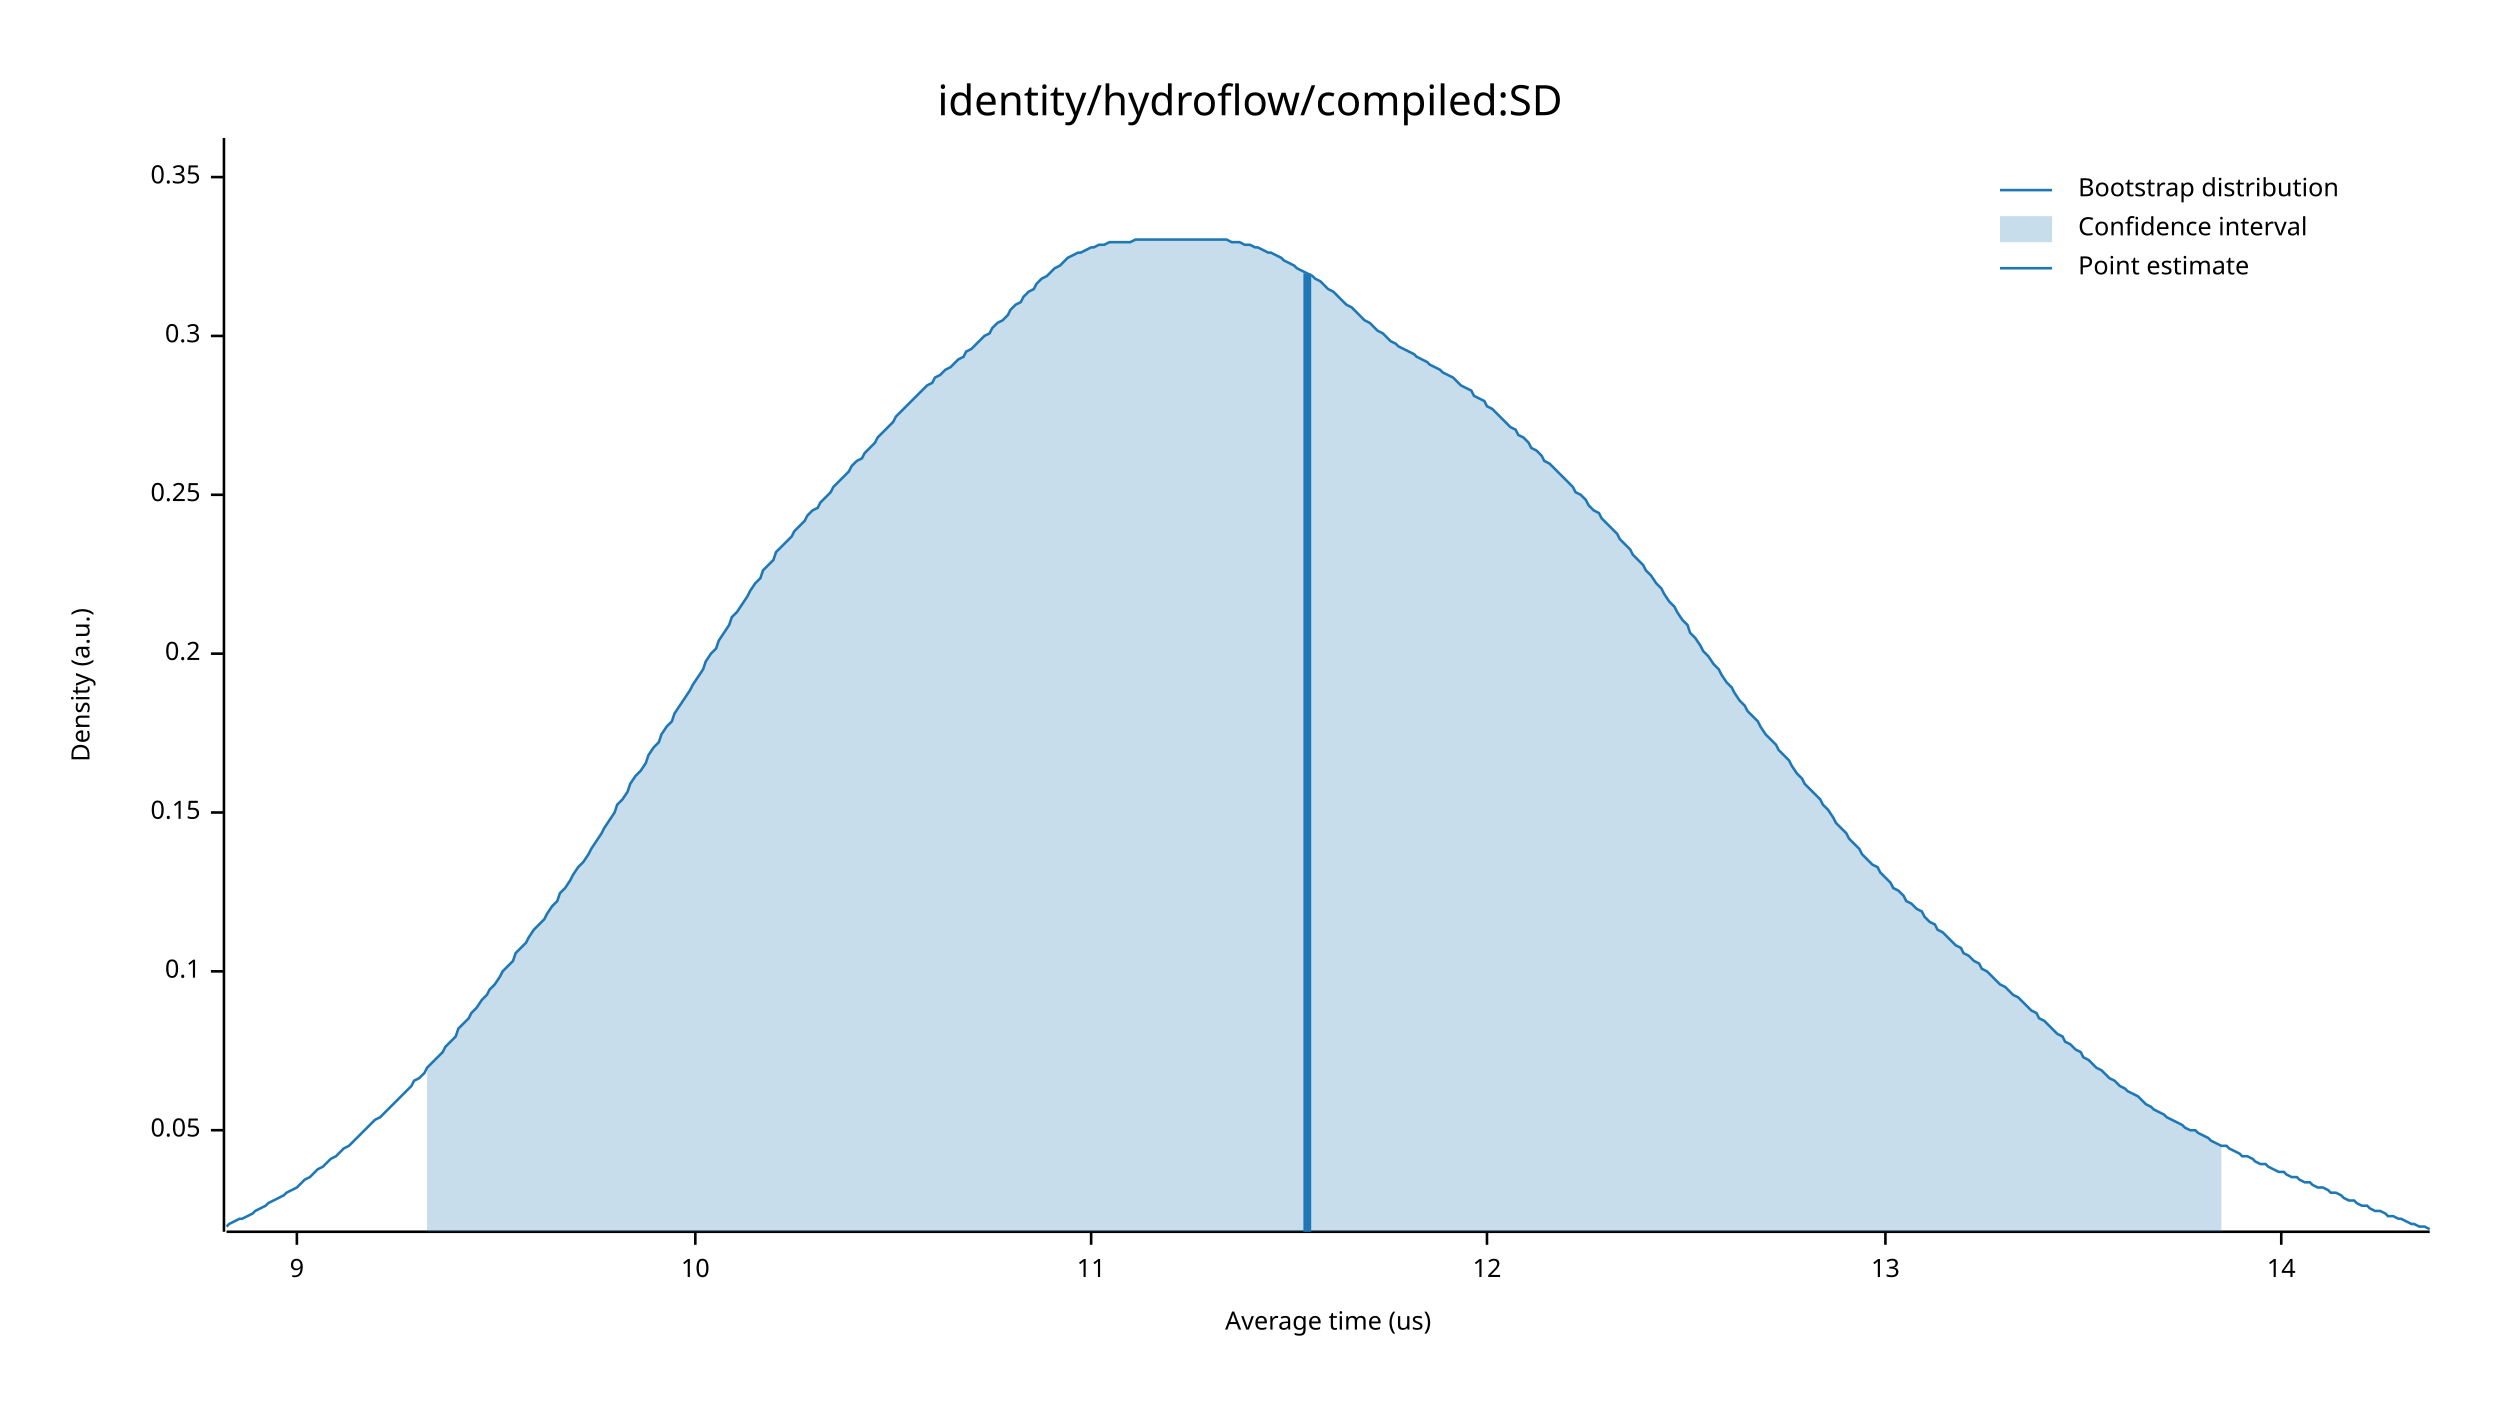
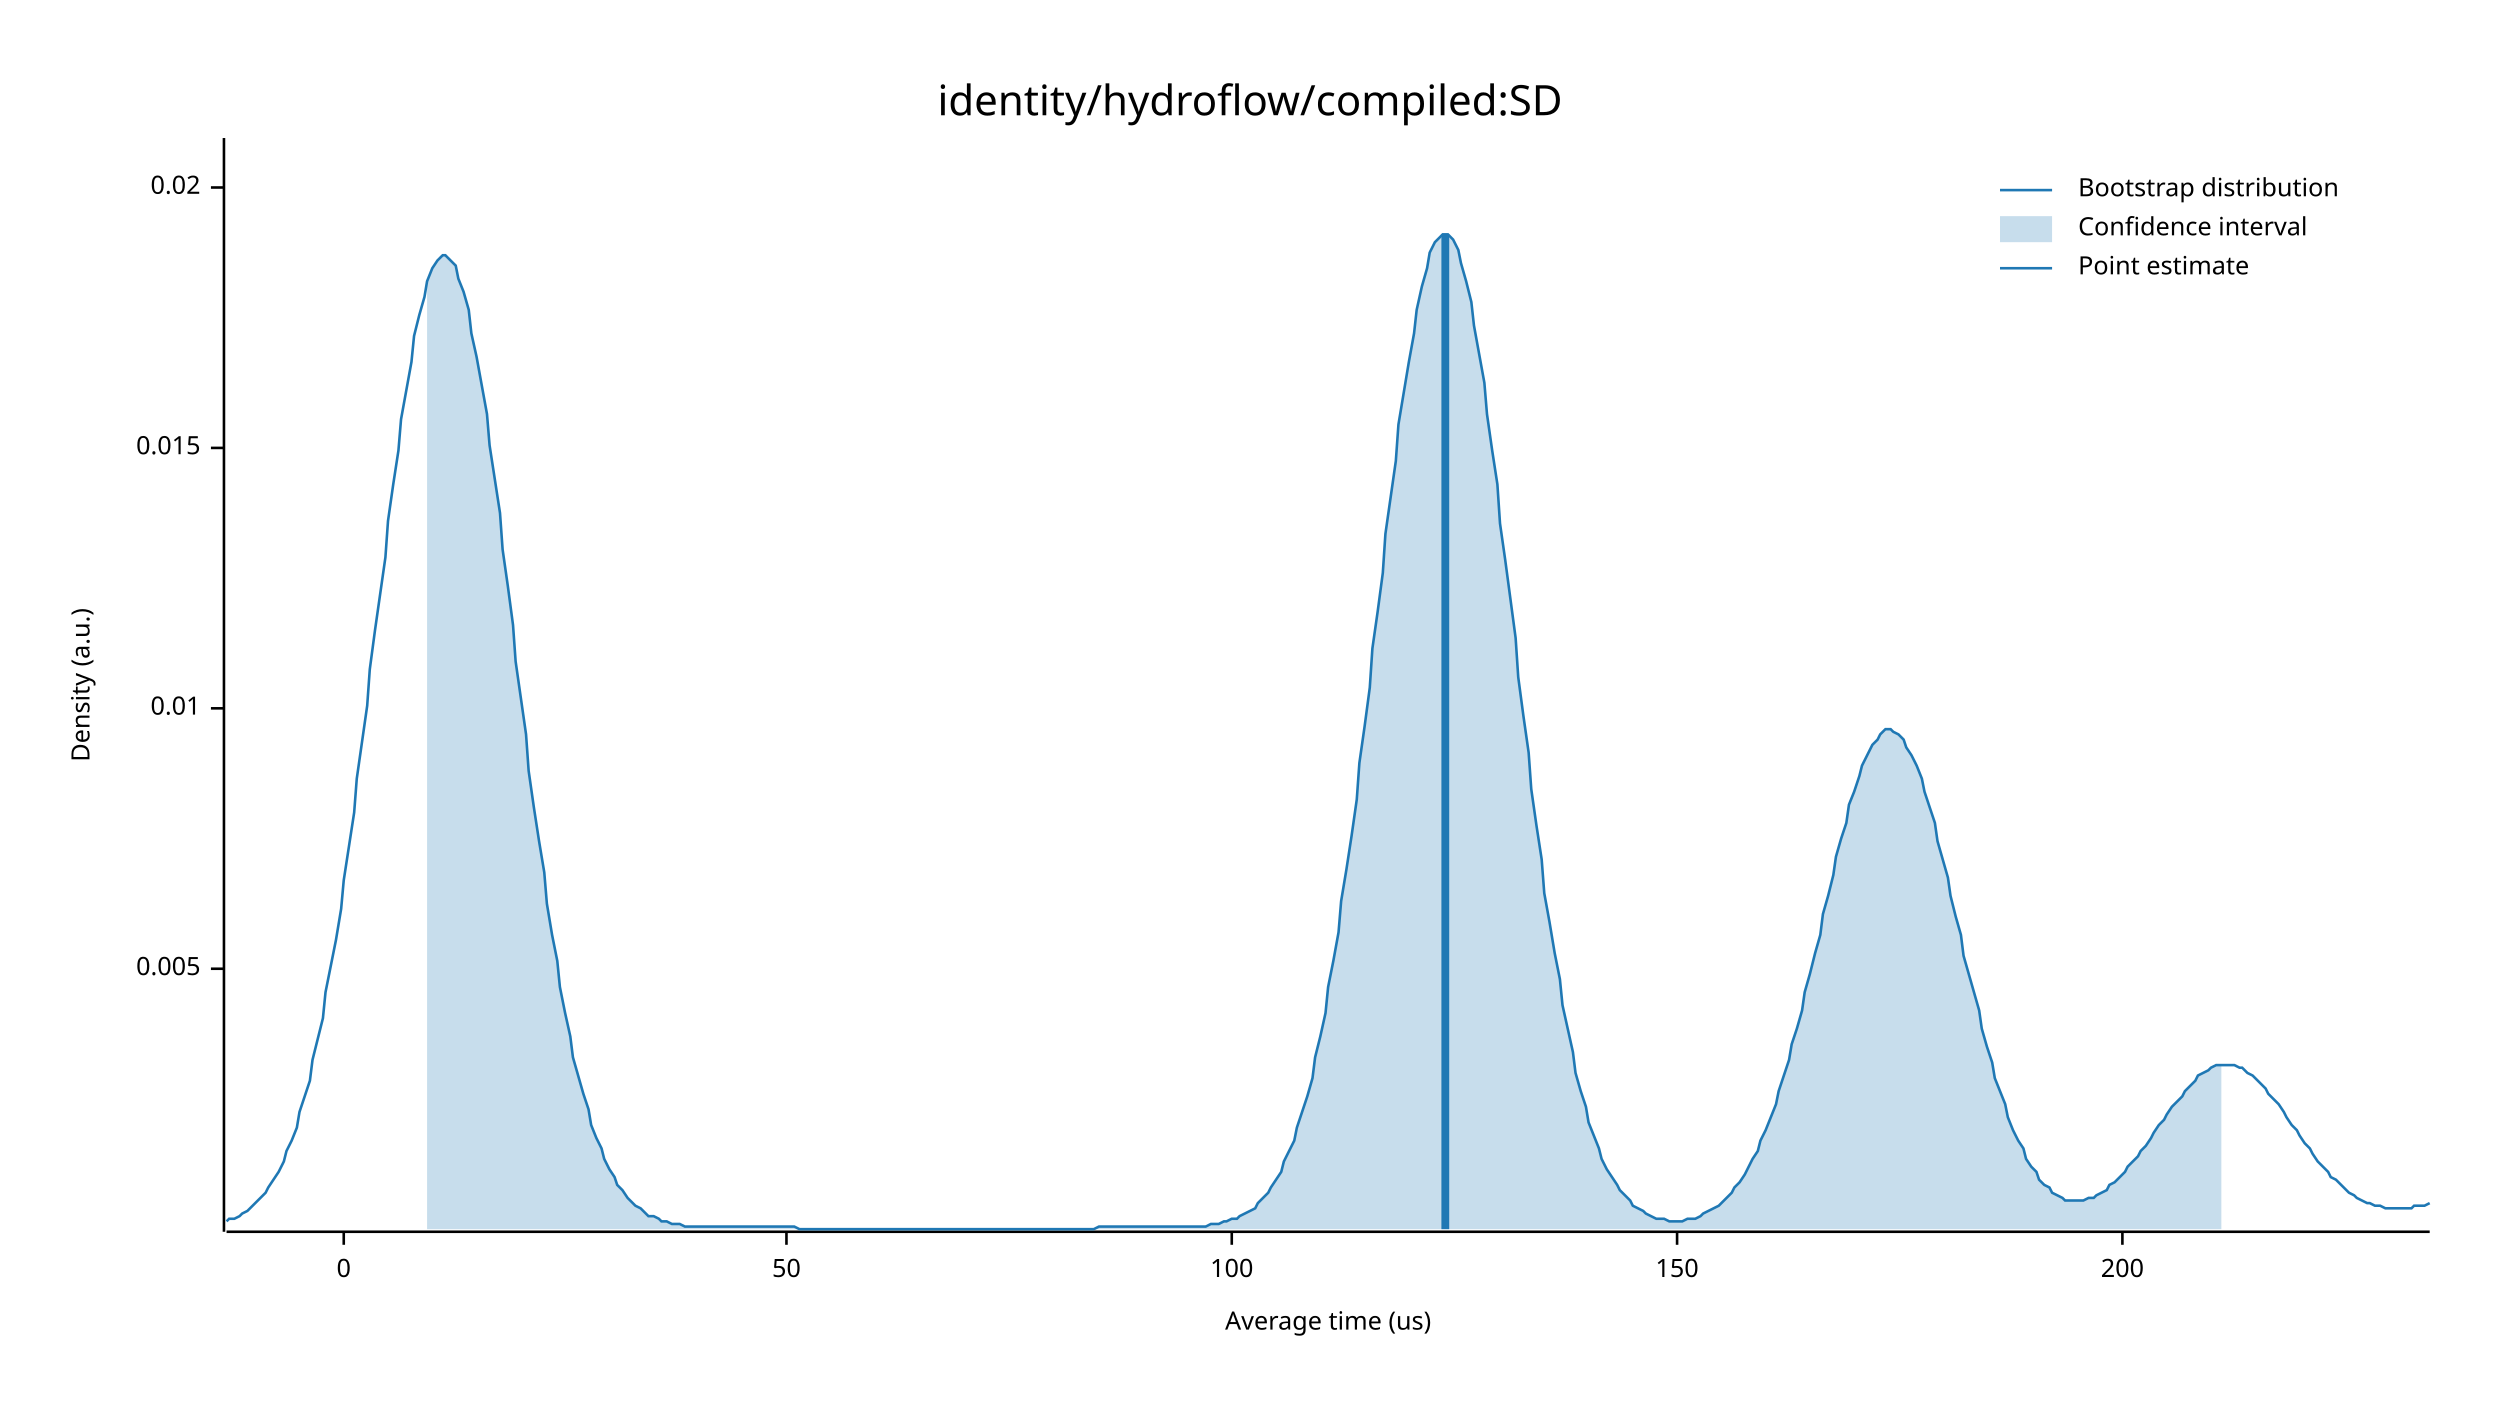
<svg xmlns="http://www.w3.org/2000/svg" width="960" height="540" viewBox="0 0 960 540">
  <text x="480" y="32" dy="0.76em" text-anchor="middle" font-family="sans-serif" font-size="16.129" opacity="1" fill="#000000">
identity/hydroflow/compiled:SD
</text>
  <text x="27" y="263" dy="0.76em" text-anchor="middle" font-family="sans-serif" font-size="9.677" opacity="1" fill="#000000" transform="rotate(270, 27, 263)">
Density (a.u.)
</text>
  <text x="510" y="513" dy="-0.5ex" text-anchor="middle" font-family="sans-serif" font-size="9.677" opacity="1" fill="#000000">
Average time (us)
</text>
  <polyline fill="none" opacity="1" stroke="#000000" stroke-width="1" points="86,53 86,473 " />
-   <text x="77" y="434" dy="0.5ex" text-anchor="end" font-family="sans-serif" font-size="9.677" opacity="1" fill="#000000">
- 0.05
+   <text x="77" y="372" dy="0.5ex" text-anchor="end" font-family="sans-serif" font-size="9.677" opacity="1" fill="#000000">
+ 0.005
</text>
-   <polyline fill="none" opacity="1" stroke="#000000" stroke-width="1" points="81,434 86,434 " />
-   <text x="77" y="373" dy="0.5ex" text-anchor="end" font-family="sans-serif" font-size="9.677" opacity="1" fill="#000000">
- 0.1
+   <polyline fill="none" opacity="1" stroke="#000000" stroke-width="1" points="81,372 86,372 " />
+   <text x="77" y="272" dy="0.5ex" text-anchor="end" font-family="sans-serif" font-size="9.677" opacity="1" fill="#000000">
+ 0.01
</text>
-   <polyline fill="none" opacity="1" stroke="#000000" stroke-width="1" points="81,373 86,373 " />
-   <text x="77" y="312" dy="0.5ex" text-anchor="end" font-family="sans-serif" font-size="9.677" opacity="1" fill="#000000">
- 0.15
+   <polyline fill="none" opacity="1" stroke="#000000" stroke-width="1" points="81,272 86,272 " />
+   <text x="77" y="172" dy="0.5ex" text-anchor="end" font-family="sans-serif" font-size="9.677" opacity="1" fill="#000000">
+ 0.015
</text>
-   <polyline fill="none" opacity="1" stroke="#000000" stroke-width="1" points="81,312 86,312 " />
-   <text x="77" y="251" dy="0.5ex" text-anchor="end" font-family="sans-serif" font-size="9.677" opacity="1" fill="#000000">
- 0.2
+   <polyline fill="none" opacity="1" stroke="#000000" stroke-width="1" points="81,172 86,172 " />
+   <text x="77" y="72" dy="0.5ex" text-anchor="end" font-family="sans-serif" font-size="9.677" opacity="1" fill="#000000">
+ 0.02
</text>
-   <polyline fill="none" opacity="1" stroke="#000000" stroke-width="1" points="81,251 86,251 " />
-   <text x="77" y="190" dy="0.5ex" text-anchor="end" font-family="sans-serif" font-size="9.677" opacity="1" fill="#000000">
- 0.25
+   <polyline fill="none" opacity="1" stroke="#000000" stroke-width="1" points="81,72 86,72 " />
+   <polyline fill="none" opacity="1" stroke="#000000" stroke-width="1" points="87,473 933,473 " />
+   <text x="132" y="483" dy="0.76em" text-anchor="middle" font-family="sans-serif" font-size="9.677" opacity="1" fill="#000000">
+ 0
</text>
-   <polyline fill="none" opacity="1" stroke="#000000" stroke-width="1" points="81,190 86,190 " />
-   <text x="77" y="129" dy="0.5ex" text-anchor="end" font-family="sans-serif" font-size="9.677" opacity="1" fill="#000000">
- 0.3
+   <polyline fill="none" opacity="1" stroke="#000000" stroke-width="1" points="132,473 132,478 " />
+   <text x="302" y="483" dy="0.76em" text-anchor="middle" font-family="sans-serif" font-size="9.677" opacity="1" fill="#000000">
+ 50
</text>
-   <polyline fill="none" opacity="1" stroke="#000000" stroke-width="1" points="81,129 86,129 " />
-   <text x="77" y="68" dy="0.5ex" text-anchor="end" font-family="sans-serif" font-size="9.677" opacity="1" fill="#000000">
- 0.35
+   <polyline fill="none" opacity="1" stroke="#000000" stroke-width="1" points="302,473 302,478 " />
+   <text x="473" y="483" dy="0.76em" text-anchor="middle" font-family="sans-serif" font-size="9.677" opacity="1" fill="#000000">
+ 100
</text>
-   <polyline fill="none" opacity="1" stroke="#000000" stroke-width="1" points="81,68 86,68 " />
-   <polyline fill="none" opacity="1" stroke="#000000" stroke-width="1" points="87,473 933,473 " />
-   <text x="114" y="483" dy="0.76em" text-anchor="middle" font-family="sans-serif" font-size="9.677" opacity="1" fill="#000000">
- 9
+   <polyline fill="none" opacity="1" stroke="#000000" stroke-width="1" points="473,473 473,478 " />
+   <text x="644" y="483" dy="0.76em" text-anchor="middle" font-family="sans-serif" font-size="9.677" opacity="1" fill="#000000">
+ 150
</text>
-   <polyline fill="none" opacity="1" stroke="#000000" stroke-width="1" points="114,473 114,478 " />
-   <text x="267" y="483" dy="0.76em" text-anchor="middle" font-family="sans-serif" font-size="9.677" opacity="1" fill="#000000">
- 10
+   <polyline fill="none" opacity="1" stroke="#000000" stroke-width="1" points="644,473 644,478 " />
+   <text x="815" y="483" dy="0.76em" text-anchor="middle" font-family="sans-serif" font-size="9.677" opacity="1" fill="#000000">
+ 200
</text>
-   <polyline fill="none" opacity="1" stroke="#000000" stroke-width="1" points="267,473 267,478 " />
-   <text x="419" y="483" dy="0.76em" text-anchor="middle" font-family="sans-serif" font-size="9.677" opacity="1" fill="#000000">
- 11
- </text>
-   <polyline fill="none" opacity="1" stroke="#000000" stroke-width="1" points="419,473 419,478 " />
-   <text x="571" y="483" dy="0.76em" text-anchor="middle" font-family="sans-serif" font-size="9.677" opacity="1" fill="#000000">
- 12
- </text>
-   <polyline fill="none" opacity="1" stroke="#000000" stroke-width="1" points="571,473 571,478 " />
-   <text x="724" y="483" dy="0.76em" text-anchor="middle" font-family="sans-serif" font-size="9.677" opacity="1" fill="#000000">
- 13
- </text>
-   <polyline fill="none" opacity="1" stroke="#000000" stroke-width="1" points="724,473 724,478 " />
-   <text x="876" y="483" dy="0.76em" text-anchor="middle" font-family="sans-serif" font-size="9.677" opacity="1" fill="#000000">
- 14
- </text>
-   <polyline fill="none" opacity="1" stroke="#000000" stroke-width="1" points="876,473 876,478 " />
-   <polyline fill="none" opacity="1" stroke="#1F78B4" stroke-width="1" points="87,471 88,470 90,469 92,468 93,468 95,467 97,466 98,465 100,464 102,463 103,462 105,461 107,460 109,459 110,458 112,457 114,456 115,455 117,453 119,452 120,451 122,449 124,448 125,447 127,445 129,444 131,442 132,441 134,440 136,438 137,437 139,435 141,433 142,432 144,430 146,429 148,427 149,426 151,424 153,422 154,421 156,419 158,417 159,415 161,414 163,412 164,410 166,408 168,406 170,404 171,402 173,400 175,398 176,395 178,393 180,391 181,389 183,387 185,384 187,382 188,380 190,378 192,375 193,373 195,371 197,369 198,366 200,364 202,362 203,360 205,357 207,355 209,353 210,351 212,348 214,346 215,343 217,341 219,338 220,336 222,333 224,331 226,328 227,326 229,323 231,320 232,318 234,315 236,312 237,309 239,307 241,304 242,301 244,298 246,296 248,293 249,290 251,287 253,285 254,282 256,279 258,277 259,274 261,271 263,268 265,265 266,263 268,260 270,257 271,254 273,251 275,249 276,246 278,243 280,240 281,237 283,235 285,232 287,229 288,227 290,224 292,222 293,219 295,217 297,215 298,212 300,210 302,208 304,206 305,204 307,202 309,200 310,198 312,196 314,195 315,193 317,191 319,189 320,187 322,185 324,183 326,181 327,179 329,177 331,176 332,174 334,172 336,170 337,168 339,166 341,164 343,162 344,160 346,158 348,156 349,155 351,153 353,151 354,150 356,148 358,147 359,145 361,144 363,142 365,141 366,140 368,138 370,137 371,135 373,134 375,132 376,131 378,129 380,128 381,126 383,124 385,123 387,121 388,119 390,117 392,116 393,114 395,112 397,111 398,109 400,107 402,106 404,104 405,103 407,102 409,100 410,99 412,98 414,97 415,97 417,96 419,95 420,95 422,94 424,94 426,93 427,93 429,93 431,93 432,93 434,93 436,92 437,92 439,92 441,92 443,92 444,92 446,92 448,92 449,92 451,92 453,92 454,92 456,92 458,92 459,92 461,92 463,92 465,92 466,92 468,92 470,92 471,92 473,93 475,93 476,93 478,94 480,94 482,95 483,95 485,96 487,97 488,97 490,98 492,99 493,100 495,101 497,102 498,103 500,104 502,105 504,106 505,107 507,108 509,110 510,111 512,112 514,114 515,115 517,117 519,118 521,120 522,121 524,123 526,124 527,125 529,127 531,128 532,129 534,131 536,132 537,133 539,134 541,135 543,136 544,137 546,138 548,139 549,140 551,141 553,142 554,143 556,144 558,145 560,147 561,148 563,149 565,150 566,152 568,153 570,154 571,156 573,157 575,159 576,160 578,162 580,164 582,165 583,167 585,168 587,170 588,172 590,173 592,175 593,177 595,178 597,180 599,182 600,183 602,185 604,187 605,189 607,190 609,192 610,194 612,196 614,197 615,199 617,201 619,203 621,205 622,207 624,209 626,211 627,213 629,215 631,217 632,219 634,221 636,224 638,226 639,228 641,231 643,233 644,235 646,238 648,240 649,243 651,245 653,248 654,250 656,252 658,255 660,257 661,259 663,262 665,264 666,266 668,269 670,271 671,273 673,275 675,277 676,279 678,282 680,284 682,286 683,288 685,290 687,292 688,294 690,297 692,299 693,301 695,303 697,305 699,307 700,309 702,311 704,314 705,316 707,318 709,320 710,322 712,324 714,326 715,328 717,330 719,332 721,333 722,335 724,337 726,339 727,341 729,342 731,344 732,346 734,347 736,349 738,350 739,352 741,354 743,355 744,357 746,358 748,360 749,361 751,363 753,364 754,366 756,367 758,369 760,370 761,372 763,373 765,375 766,376 768,378 770,379 771,380 773,382 775,383 777,385 778,386 780,388 782,389 783,391 785,392 787,394 788,395 790,397 792,398 793,400 795,401 797,403 799,404 800,406 802,407 804,409 805,410 807,411 809,413 810,414 812,415 814,417 816,418 817,419 819,420 821,421 822,422 824,424 826,425 827,426 829,427 831,428 832,429 834,430 836,431 838,432 839,433 841,434 843,434 844,435 846,436 848,437 849,438 851,439 853,440 855,440 856,441 858,442 860,443 861,444 863,444 865,445 866,446 868,447 870,447 871,448 873,449 875,450 877,450 878,451 880,452 882,452 883,453 885,454 887,454 888,455 890,456 892,456 894,457 895,458 897,458 899,459 900,460 902,461 904,461 905,462 907,463 909,463 910,464 912,465 914,465 916,466 917,467 919,467 921,468 922,468 924,469 926,470 927,470 929,471 931,471 933,472 " />
-   <polygon opacity="0.25" fill="#1F78B4" points="164,410 166,408 168,406 170,404 171,402 173,400 175,398 176,395 178,393 180,391 181,389 183,387 185,384 187,382 188,380 190,378 192,375 193,373 195,371 197,369 198,366 200,364 202,362 203,360 205,357 207,355 209,353 210,351 212,348 214,346 215,343 217,341 219,338 220,336 222,333 224,331 226,328 227,326 229,323 231,320 232,318 234,315 236,312 237,309 239,307 241,304 242,301 244,298 246,296 248,293 249,290 251,287 253,285 254,282 256,279 258,277 259,274 261,271 263,268 265,265 266,263 268,260 270,257 271,254 273,251 275,249 276,246 278,243 280,240 281,237 283,235 285,232 287,229 288,227 290,224 292,222 293,219 295,217 297,215 298,212 300,210 302,208 304,206 305,204 307,202 309,200 310,198 312,196 314,195 315,193 317,191 319,189 320,187 322,185 324,183 326,181 327,179 329,177 331,176 332,174 334,172 336,170 337,168 339,166 341,164 343,162 344,160 346,158 348,156 349,155 351,153 353,151 354,150 356,148 358,147 359,145 361,144 363,142 365,141 366,140 368,138 370,137 371,135 373,134 375,132 376,131 378,129 380,128 381,126 383,124 385,123 387,121 388,119 390,117 392,116 393,114 395,112 397,111 398,109 400,107 402,106 404,104 405,103 407,102 409,100 410,99 412,98 414,97 415,97 417,96 419,95 420,95 422,94 424,94 426,93 427,93 429,93 431,93 432,93 434,93 436,92 437,92 439,92 441,92 443,92 444,92 446,92 448,92 449,92 451,92 453,92 454,92 456,92 458,92 459,92 461,92 463,92 465,92 466,92 468,92 470,92 471,92 473,93 475,93 476,93 478,94 480,94 482,95 483,95 485,96 487,97 488,97 490,98 492,99 493,100 495,101 497,102 498,103 500,104 502,105 504,106 505,107 507,108 509,110 510,111 512,112 514,114 515,115 517,117 519,118 521,120 522,121 524,123 526,124 527,125 529,127 531,128 532,129 534,131 536,132 537,133 539,134 541,135 543,136 544,137 546,138 548,139 549,140 551,141 553,142 554,143 556,144 558,145 560,147 561,148 563,149 565,150 566,152 568,153 570,154 571,156 573,157 575,159 576,160 578,162 580,164 582,165 583,167 585,168 587,170 588,172 590,173 592,175 593,177 595,178 597,180 599,182 600,183 602,185 604,187 605,189 607,190 609,192 610,194 612,196 614,197 615,199 617,201 619,203 621,205 622,207 624,209 626,211 627,213 629,215 631,217 632,219 634,221 636,224 638,226 639,228 641,231 643,233 644,235 646,238 648,240 649,243 651,245 653,248 654,250 656,252 658,255 660,257 661,259 663,262 665,264 666,266 668,269 670,271 671,273 673,275 675,277 676,279 678,282 680,284 682,286 683,288 685,290 687,292 688,294 690,297 692,299 693,301 695,303 697,305 699,307 700,309 702,311 704,314 705,316 707,318 709,320 710,322 712,324 714,326 715,328 717,330 719,332 721,333 722,335 724,337 726,339 727,341 729,342 731,344 732,346 734,347 736,349 738,350 739,352 741,354 743,355 744,357 746,358 748,360 749,361 751,363 753,364 754,366 756,367 758,369 760,370 761,372 763,373 765,375 766,376 768,378 770,379 771,380 773,382 775,383 777,385 778,386 780,388 782,389 783,391 785,392 787,394 788,395 790,397 792,398 793,400 795,401 797,403 799,404 800,406 802,407 804,409 805,410 807,411 809,413 810,414 812,415 814,417 816,418 817,419 819,420 821,421 822,422 824,424 826,425 827,426 829,427 831,428 832,429 834,430 836,431 838,432 839,433 841,434 843,434 844,435 846,436 848,437 849,438 851,439 853,440 853,473 164,473 " />
-   <polyline fill="none" opacity="1" stroke="#1F78B4" stroke-width="3" points="502,473 502,105 " />
+   <polyline fill="none" opacity="1" stroke="#000000" stroke-width="1" points="815,473 815,478 " />
+   <polyline fill="none" opacity="1" stroke="#1F78B4" stroke-width="1" points="87,469 88,468 90,468 92,467 93,466 95,465 97,463 98,462 100,460 102,458 103,456 105,453 107,450 109,446 110,442 112,438 114,433 115,427 117,421 119,415 120,407 122,399 124,391 125,381 127,371 129,361 131,349 132,338 134,325 136,312 137,299 139,285 141,271 142,257 144,242 146,228 148,214 149,200 151,186 153,173 154,161 156,150 158,139 159,129 161,121 163,114 164,108 166,103 168,100 170,98 171,98 173,100 175,102 176,107 178,112 180,119 181,128 183,137 185,148 187,159 188,171 190,184 192,197 193,211 195,225 197,240 198,254 200,268 202,282 203,296 205,310 207,323 209,335 210,347 212,359 214,369 215,379 217,389 219,398 220,406 222,413 224,420 226,426 227,432 229,437 231,441 232,445 234,449 236,452 237,455 239,457 241,460 242,461 244,463 246,464 248,466 249,467 251,467 253,468 254,469 256,469 258,470 259,470 261,470 263,471 265,471 266,471 268,471 270,471 271,471 273,471 275,471 276,471 278,471 280,471 281,471 283,471 285,471 287,471 288,471 290,471 292,471 293,471 295,471 297,471 298,471 300,471 302,471 304,471 305,471 307,472 309,472 310,472 312,472 314,472 315,472 317,472 319,472 320,472 322,472 324,472 326,472 327,472 329,472 331,472 332,472 334,472 336,472 337,472 339,472 341,472 343,472 344,472 346,472 348,472 349,472 351,472 353,472 354,472 356,472 358,472 359,472 361,472 363,472 365,472 366,472 368,472 370,472 371,472 373,472 375,472 376,472 378,472 380,472 381,472 383,472 385,472 387,472 388,472 390,472 392,472 393,472 395,472 397,472 398,472 400,472 402,472 404,472 405,472 407,472 409,472 410,472 412,472 414,472 415,472 417,472 419,472 420,472 422,471 424,471 426,471 427,471 429,471 431,471 432,471 434,471 436,471 437,471 439,471 441,471 443,471 444,471 446,471 448,471 449,471 451,471 453,471 454,471 456,471 458,471 459,471 461,471 463,471 465,470 466,470 468,470 470,469 471,469 473,468 475,468 476,467 478,466 480,465 482,464 483,462 485,460 487,458 488,456 490,453 492,450 493,446 495,442 497,438 498,433 500,427 502,421 504,414 505,406 507,398 509,389 510,379 512,369 514,358 515,346 517,334 519,321 521,307 522,293 524,279 526,264 527,249 529,235 531,220 532,205 534,191 536,177 537,163 539,151 541,139 543,128 544,119 546,110 548,103 549,97 551,93 553,91 554,90 556,90 558,92 560,96 561,101 563,108 565,116 566,125 568,136 570,147 571,159 573,173 575,186 576,201 578,215 580,230 582,245 583,260 585,275 587,289 588,303 590,317 592,330 593,343 595,354 597,366 599,376 600,386 602,395 604,404 605,412 607,419 609,425 610,431 612,436 614,441 615,445 617,449 619,452 621,455 622,457 624,459 626,461 627,463 629,464 631,465 632,466 634,467 636,468 638,468 639,468 641,469 643,469 644,469 646,469 648,468 649,468 651,468 653,467 654,466 656,465 658,464 660,463 661,462 663,460 665,458 666,456 668,454 670,451 671,449 673,445 675,442 676,438 678,434 680,429 682,424 683,419 685,413 687,407 688,401 690,395 692,388 693,381 695,374 697,366 699,359 700,351 702,344 704,336 705,329 707,322 709,316 710,309 712,304 714,298 715,294 717,290 719,286 721,284 722,282 724,280 726,280 727,281 729,282 731,284 732,287 734,290 736,294 738,299 739,304 741,310 743,316 744,323 746,330 748,337 749,344 751,352 753,359 754,367 756,374 758,381 760,388 761,395 763,402 765,408 766,414 768,419 770,424 771,429 773,434 775,438 777,441 778,445 780,448 782,450 783,453 785,455 787,456 788,458 790,459 792,460 793,461 795,461 797,461 799,461 800,461 802,460 804,460 805,459 807,458 809,457 810,455 812,454 814,452 816,450 817,448 819,446 821,444 822,442 824,440 826,437 827,435 829,432 831,430 832,428 834,425 836,423 838,421 839,419 841,417 843,415 844,413 846,412 848,411 849,410 851,409 853,409 855,409 856,409 858,409 860,410 861,410 863,412 865,413 866,414 868,416 870,418 871,420 873,422 875,424 877,427 878,429 880,432 882,434 883,436 885,439 887,441 888,443 890,446 892,448 894,450 895,452 897,453 899,455 900,456 902,458 904,459 905,460 907,461 909,462 910,462 912,463 914,463 916,464 917,464 919,464 921,464 922,464 924,464 926,464 927,463 929,463 931,463 933,462 " />
+   <polygon opacity="0.25" fill="#1F78B4" points="164,108 166,103 168,100 170,98 171,98 173,100 175,102 176,107 178,112 180,119 181,128 183,137 185,148 187,159 188,171 190,184 192,197 193,211 195,225 197,240 198,254 200,268 202,282 203,296 205,310 207,323 209,335 210,347 212,359 214,369 215,379 217,389 219,398 220,406 222,413 224,420 226,426 227,432 229,437 231,441 232,445 234,449 236,452 237,455 239,457 241,460 242,461 244,463 246,464 248,466 249,467 251,467 253,468 254,469 256,469 258,470 259,470 261,470 263,471 265,471 266,471 268,471 270,471 271,471 273,471 275,471 276,471 278,471 280,471 281,471 283,471 285,471 287,471 288,471 290,471 292,471 293,471 295,471 297,471 298,471 300,471 302,471 304,471 305,471 307,472 309,472 310,472 312,472 314,472 315,472 317,472 319,472 320,472 322,472 324,472 326,472 327,472 329,472 331,472 332,472 334,472 336,472 337,472 339,472 341,472 343,472 344,472 346,472 348,472 349,472 351,472 353,472 354,472 356,472 358,472 359,472 361,472 363,472 365,472 366,472 368,472 370,472 371,472 373,472 375,472 376,472 378,472 380,472 381,472 383,472 385,472 387,472 388,472 390,472 392,472 393,472 395,472 397,472 398,472 400,472 402,472 404,472 405,472 407,472 409,472 410,472 412,472 414,472 415,472 417,472 419,472 420,472 422,471 424,471 426,471 427,471 429,471 431,471 432,471 434,471 436,471 437,471 439,471 441,471 443,471 444,471 446,471 448,471 449,471 451,471 453,471 454,471 456,471 458,471 459,471 461,471 463,471 465,470 466,470 468,470 470,469 471,469 473,468 475,468 476,467 478,466 480,465 482,464 483,462 485,460 487,458 488,456 490,453 492,450 493,446 495,442 497,438 498,433 500,427 502,421 504,414 505,406 507,398 509,389 510,379 512,369 514,358 515,346 517,334 519,321 521,307 522,293 524,279 526,264 527,249 529,235 531,220 532,205 534,191 536,177 537,163 539,151 541,139 543,128 544,119 546,110 548,103 549,97 551,93 553,91 554,90 556,90 558,92 560,96 561,101 563,108 565,116 566,125 568,136 570,147 571,159 573,173 575,186 576,201 578,215 580,230 582,245 583,260 585,275 587,289 588,303 590,317 592,330 593,343 595,354 597,366 599,376 600,386 602,395 604,404 605,412 607,419 609,425 610,431 612,436 614,441 615,445 617,449 619,452 621,455 622,457 624,459 626,461 627,463 629,464 631,465 632,466 634,467 636,468 638,468 639,468 641,469 643,469 644,469 646,469 648,468 649,468 651,468 653,467 654,466 656,465 658,464 660,463 661,462 663,460 665,458 666,456 668,454 670,451 671,449 673,445 675,442 676,438 678,434 680,429 682,424 683,419 685,413 687,407 688,401 690,395 692,388 693,381 695,374 697,366 699,359 700,351 702,344 704,336 705,329 707,322 709,316 710,309 712,304 714,298 715,294 717,290 719,286 721,284 722,282 724,280 726,280 727,281 729,282 731,284 732,287 734,290 736,294 738,299 739,304 741,310 743,316 744,323 746,330 748,337 749,344 751,352 753,359 754,367 756,374 758,381 760,388 761,395 763,402 765,408 766,414 768,419 770,424 771,429 773,434 775,438 777,441 778,445 780,448 782,450 783,453 785,455 787,456 788,458 790,459 792,460 793,461 795,461 797,461 799,461 800,461 802,460 804,460 805,459 807,458 809,457 810,455 812,454 814,452 816,450 817,448 819,446 821,444 822,442 824,440 826,437 827,435 829,432 831,430 832,428 834,425 836,423 838,421 839,419 841,417 843,415 844,413 846,412 848,411 849,410 851,409 853,409 853,472 164,472 " />
+   <polyline fill="none" opacity="1" stroke="#1F78B4" stroke-width="3" points="555,472 555,90 " />
  <text x="798" y="68" dy="0.76em" text-anchor="start" font-family="sans-serif" font-size="9.677" opacity="1" fill="#000000">
Bootstrap distribution
</text>
  <text x="798" y="83" dy="0.76em" text-anchor="start" font-family="sans-serif" font-size="9.677" opacity="1" fill="#000000">
Confidence interval
</text>
  <text x="798" y="98" dy="0.76em" text-anchor="start" font-family="sans-serif" font-size="9.677" opacity="1" fill="#000000">
Point estimate
</text>
  <polyline fill="none" opacity="1" stroke="#1F78B4" stroke-width="1" points="768,73 788,73 " />
  <rect x="768" y="83" width="20" height="10" opacity="0.25" fill="#1F78B4" stroke="none" />
  <polyline fill="none" opacity="1" stroke="#1F78B4" stroke-width="1" points="768,103 788,103 " />
</svg>
